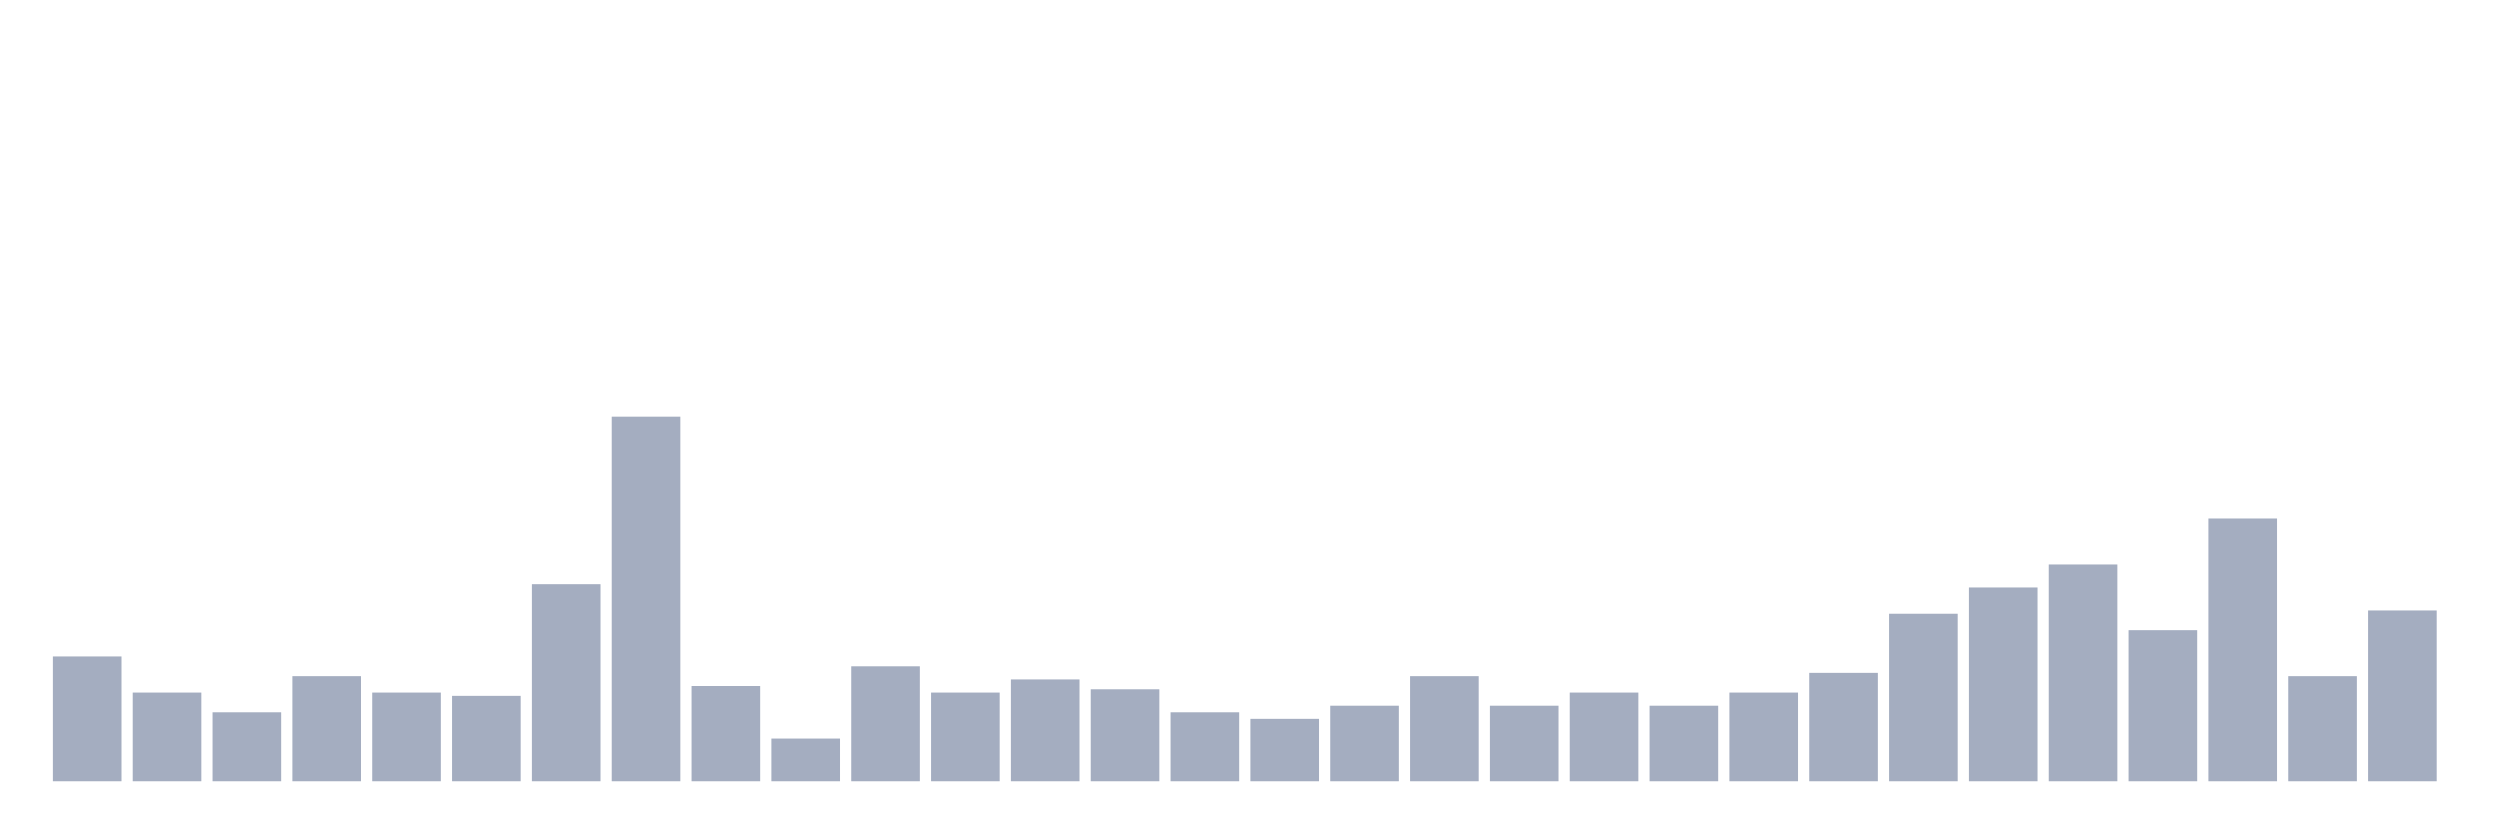
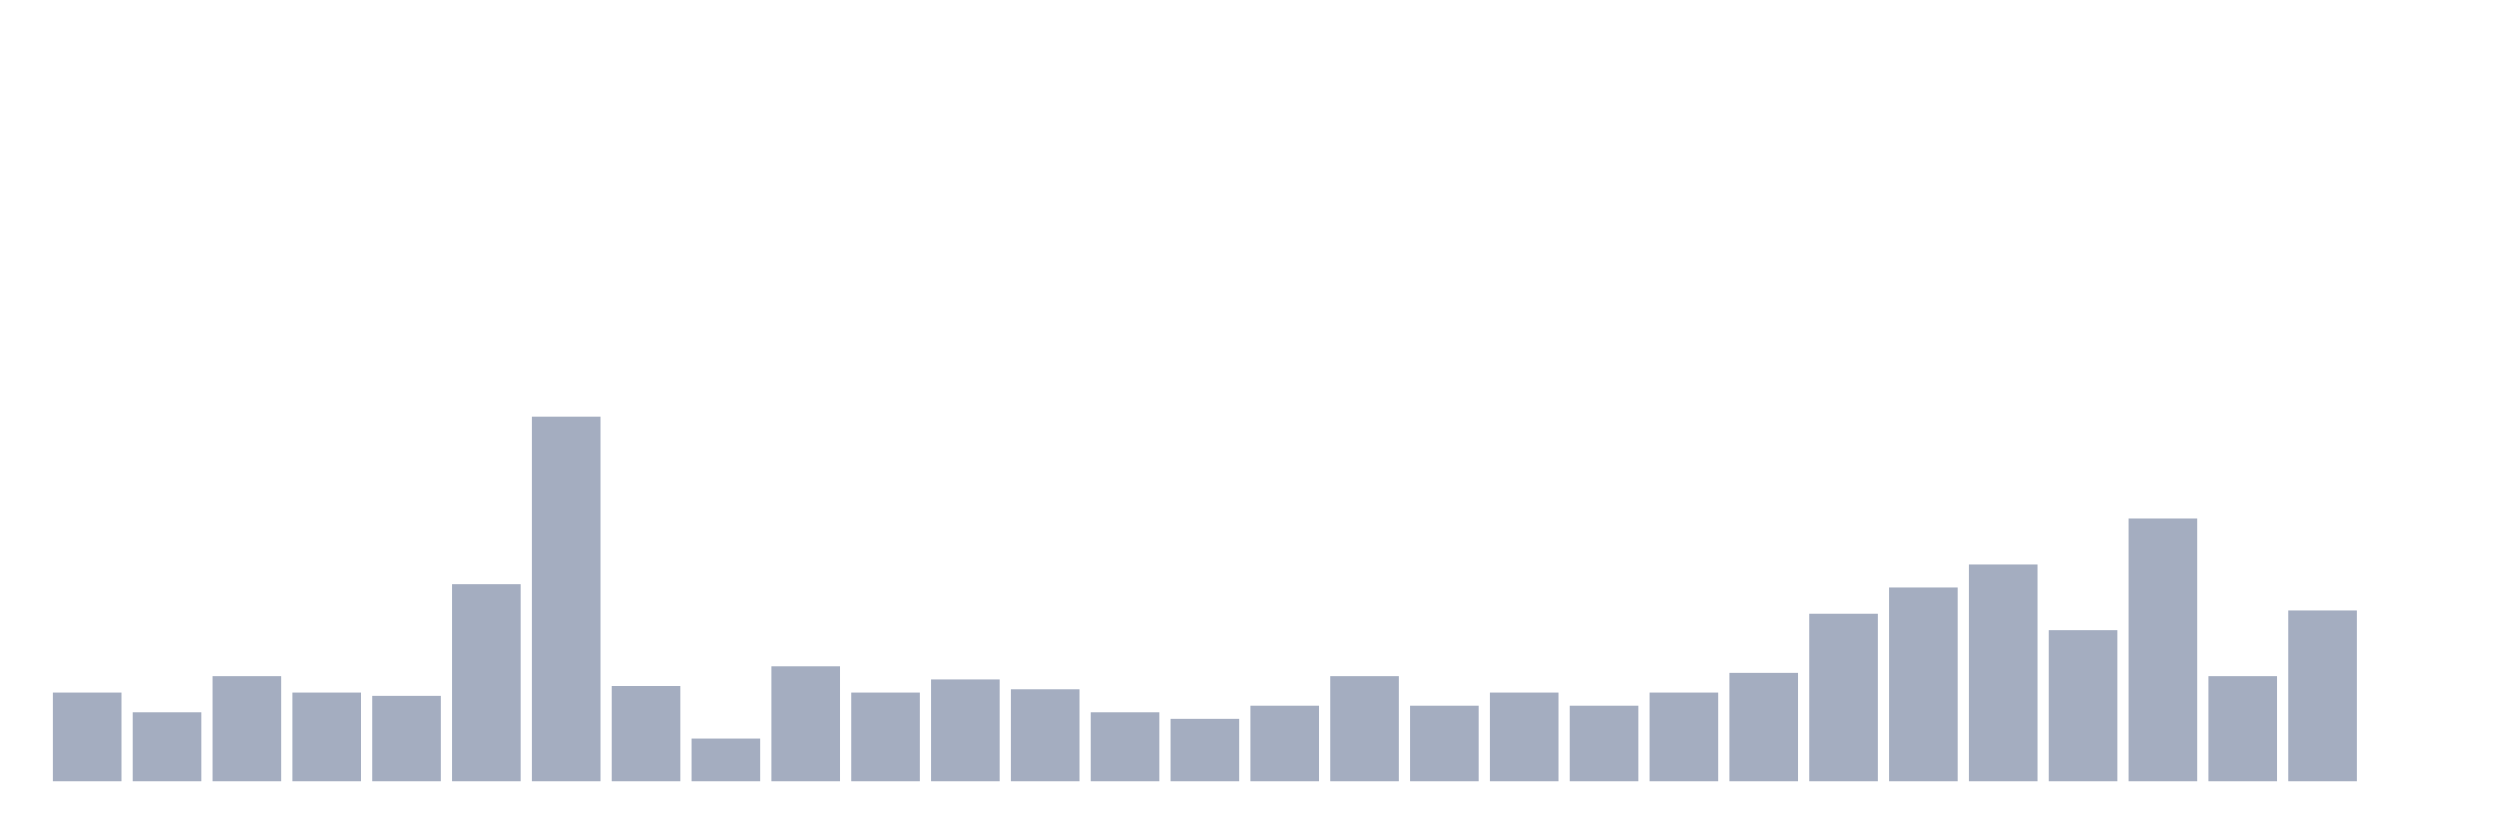
<svg xmlns="http://www.w3.org/2000/svg" viewBox="0 0 480 160">
  <g transform="translate(10,10)">
-     <rect class="bar" x="0.153" width="13.175" y="116.036" height="23.964" fill="rgb(164,173,192)" />
-     <rect class="bar" x="15.482" width="13.175" y="122.973" height="17.027" fill="rgb(164,173,192)" />
-     <rect class="bar" x="30.81" width="13.175" y="126.757" height="13.243" fill="rgb(164,173,192)" />
-     <rect class="bar" x="46.138" width="13.175" y="119.82" height="20.18" fill="rgb(164,173,192)" />
-     <rect class="bar" x="61.466" width="13.175" y="122.973" height="17.027" fill="rgb(164,173,192)" />
-     <rect class="bar" x="76.794" width="13.175" y="123.604" height="16.396" fill="rgb(164,173,192)" />
-     <rect class="bar" x="92.123" width="13.175" y="102.162" height="37.838" fill="rgb(164,173,192)" />
-     <rect class="bar" x="107.451" width="13.175" y="70" height="70" fill="rgb(164,173,192)" />
-     <rect class="bar" x="122.779" width="13.175" y="121.712" height="18.288" fill="rgb(164,173,192)" />
-     <rect class="bar" x="138.107" width="13.175" y="131.802" height="8.198" fill="rgb(164,173,192)" />
-     <rect class="bar" x="153.436" width="13.175" y="117.928" height="22.072" fill="rgb(164,173,192)" />
-     <rect class="bar" x="168.764" width="13.175" y="122.973" height="17.027" fill="rgb(164,173,192)" />
-     <rect class="bar" x="184.092" width="13.175" y="120.45" height="19.55" fill="rgb(164,173,192)" />
-     <rect class="bar" x="199.42" width="13.175" y="122.342" height="17.658" fill="rgb(164,173,192)" />
-     <rect class="bar" x="214.748" width="13.175" y="126.757" height="13.243" fill="rgb(164,173,192)" />
-     <rect class="bar" x="230.077" width="13.175" y="128.018" height="11.982" fill="rgb(164,173,192)" />
-     <rect class="bar" x="245.405" width="13.175" y="125.495" height="14.505" fill="rgb(164,173,192)" />
-     <rect class="bar" x="260.733" width="13.175" y="119.82" height="20.18" fill="rgb(164,173,192)" />
-     <rect class="bar" x="276.061" width="13.175" y="125.495" height="14.505" fill="rgb(164,173,192)" />
-     <rect class="bar" x="291.39" width="13.175" y="122.973" height="17.027" fill="rgb(164,173,192)" />
-     <rect class="bar" x="306.718" width="13.175" y="125.495" height="14.505" fill="rgb(164,173,192)" />
-     <rect class="bar" x="322.046" width="13.175" y="122.973" height="17.027" fill="rgb(164,173,192)" />
-     <rect class="bar" x="337.374" width="13.175" y="119.189" height="20.811" fill="rgb(164,173,192)" />
-     <rect class="bar" x="352.702" width="13.175" y="107.838" height="32.162" fill="rgb(164,173,192)" />
-     <rect class="bar" x="368.031" width="13.175" y="102.793" height="37.207" fill="rgb(164,173,192)" />
-     <rect class="bar" x="383.359" width="13.175" y="98.378" height="41.622" fill="rgb(164,173,192)" />
-     <rect class="bar" x="398.687" width="13.175" y="110.991" height="29.009" fill="rgb(164,173,192)" />
-     <rect class="bar" x="414.015" width="13.175" y="89.55" height="50.45" fill="rgb(164,173,192)" />
-     <rect class="bar" x="429.344" width="13.175" y="119.82" height="20.18" fill="rgb(164,173,192)" />
-     <rect class="bar" x="444.672" width="13.175" y="107.207" height="32.793" fill="rgb(164,173,192)" />
+     <rect class="bar" x="0.153" width="13.175" y="122.973" height="17.027" fill="rgb(164,173,192)" />
+     <rect class="bar" x="15.482" width="13.175" y="126.757" height="13.243" fill="rgb(164,173,192)" />
+     <rect class="bar" x="30.81" width="13.175" y="119.82" height="20.18" fill="rgb(164,173,192)" />
+     <rect class="bar" x="46.138" width="13.175" y="122.973" height="17.027" fill="rgb(164,173,192)" />
+     <rect class="bar" x="61.466" width="13.175" y="123.604" height="16.396" fill="rgb(164,173,192)" />
+     <rect class="bar" x="76.794" width="13.175" y="102.162" height="37.838" fill="rgb(164,173,192)" />
+     <rect class="bar" x="92.123" width="13.175" y="70" height="70" fill="rgb(164,173,192)" />
+     <rect class="bar" x="107.451" width="13.175" y="121.712" height="18.288" fill="rgb(164,173,192)" />
+     <rect class="bar" x="122.779" width="13.175" y="131.802" height="8.198" fill="rgb(164,173,192)" />
+     <rect class="bar" x="138.107" width="13.175" y="117.928" height="22.072" fill="rgb(164,173,192)" />
+     <rect class="bar" x="153.436" width="13.175" y="122.973" height="17.027" fill="rgb(164,173,192)" />
+     <rect class="bar" x="168.764" width="13.175" y="120.45" height="19.55" fill="rgb(164,173,192)" />
+     <rect class="bar" x="184.092" width="13.175" y="122.342" height="17.658" fill="rgb(164,173,192)" />
+     <rect class="bar" x="199.42" width="13.175" y="126.757" height="13.243" fill="rgb(164,173,192)" />
+     <rect class="bar" x="214.748" width="13.175" y="128.018" height="11.982" fill="rgb(164,173,192)" />
+     <rect class="bar" x="230.077" width="13.175" y="125.495" height="14.505" fill="rgb(164,173,192)" />
+     <rect class="bar" x="245.405" width="13.175" y="119.82" height="20.18" fill="rgb(164,173,192)" />
+     <rect class="bar" x="260.733" width="13.175" y="125.495" height="14.505" fill="rgb(164,173,192)" />
+     <rect class="bar" x="276.061" width="13.175" y="122.973" height="17.027" fill="rgb(164,173,192)" />
+     <rect class="bar" x="291.39" width="13.175" y="125.495" height="14.505" fill="rgb(164,173,192)" />
+     <rect class="bar" x="306.718" width="13.175" y="122.973" height="17.027" fill="rgb(164,173,192)" />
+     <rect class="bar" x="322.046" width="13.175" y="119.189" height="20.811" fill="rgb(164,173,192)" />
+     <rect class="bar" x="337.374" width="13.175" y="107.838" height="32.162" fill="rgb(164,173,192)" />
+     <rect class="bar" x="352.702" width="13.175" y="102.793" height="37.207" fill="rgb(164,173,192)" />
+     <rect class="bar" x="368.031" width="13.175" y="98.378" height="41.622" fill="rgb(164,173,192)" />
+     <rect class="bar" x="383.359" width="13.175" y="110.991" height="29.009" fill="rgb(164,173,192)" />
+     <rect class="bar" x="398.687" width="13.175" y="89.55" height="50.45" fill="rgb(164,173,192)" />
+     <rect class="bar" x="414.015" width="13.175" y="119.82" height="20.18" fill="rgb(164,173,192)" />
+     <rect class="bar" x="429.344" width="13.175" y="107.207" height="32.793" fill="rgb(164,173,192)" />
+     <rect class="bar" x="444.672" width="13.175" y="140" height="0" fill="rgb(164,173,192)" />
  </g>
</svg>
